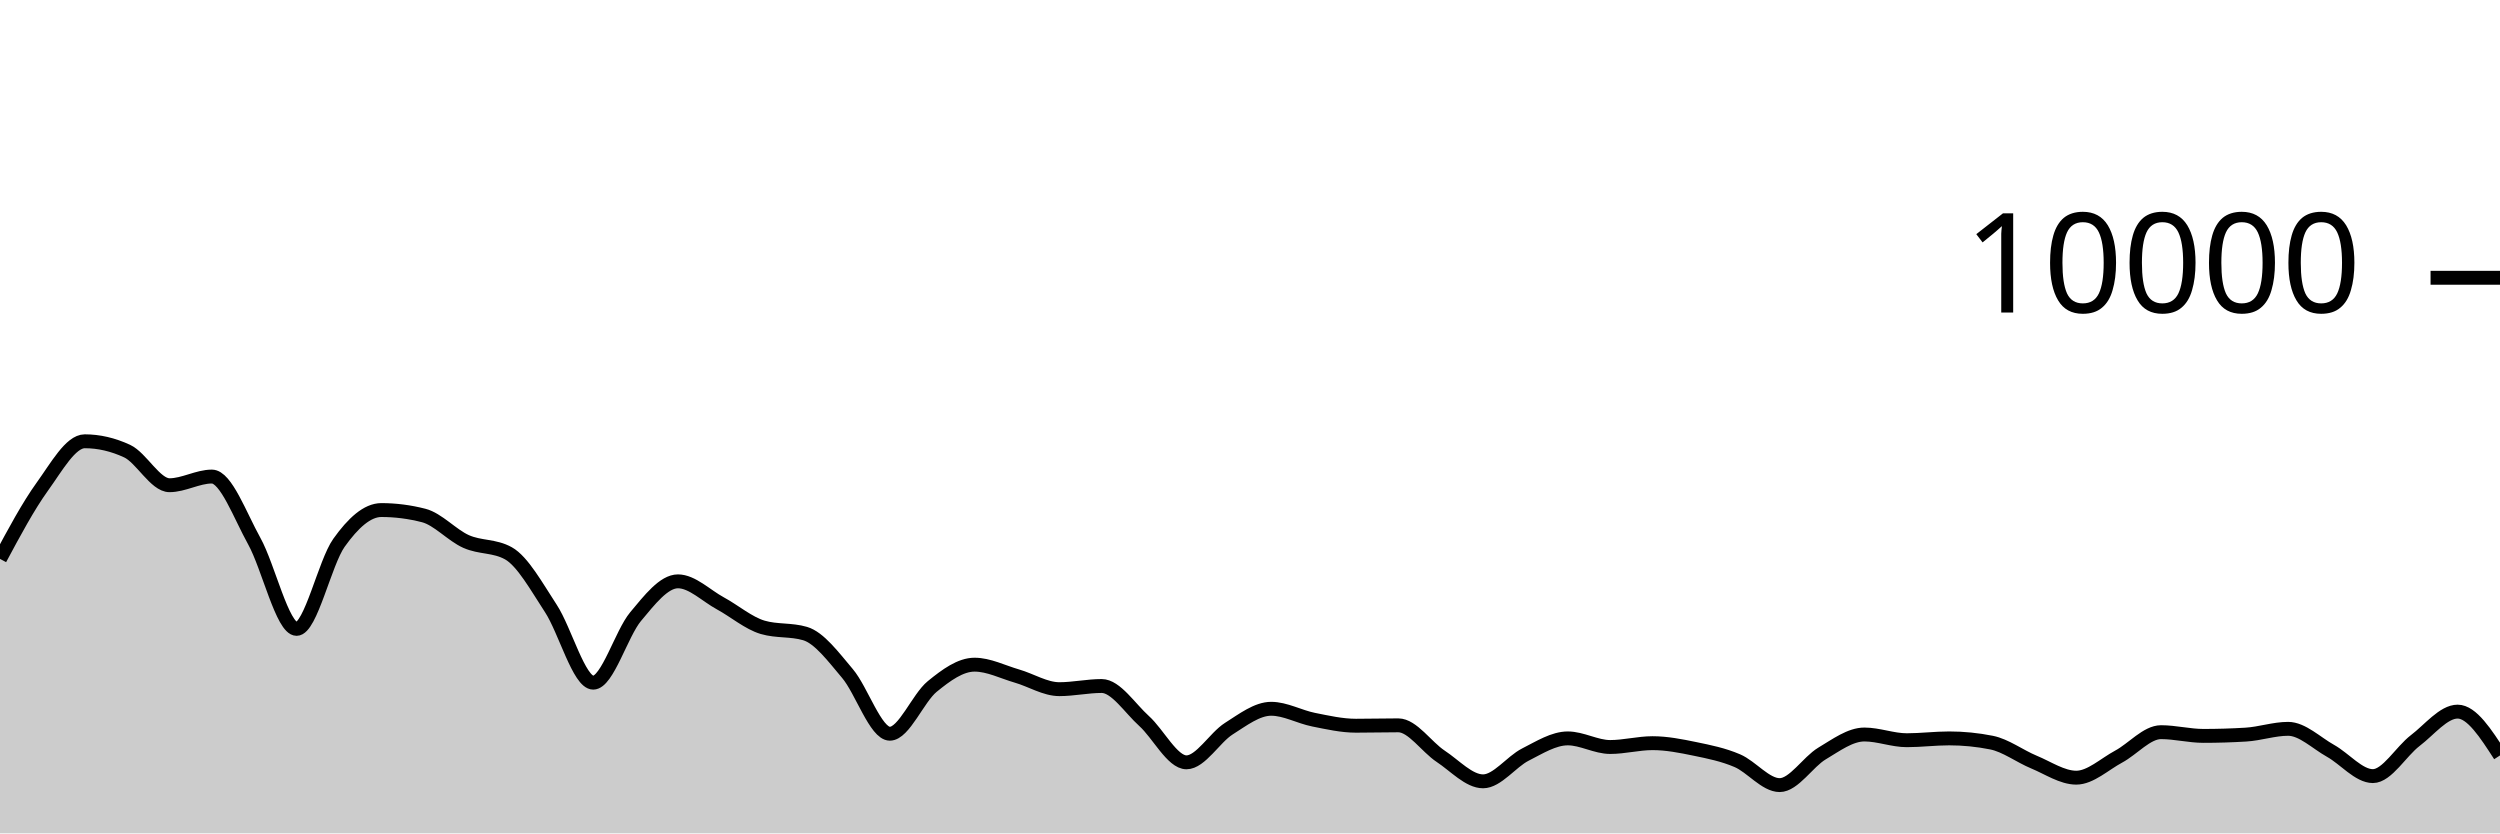
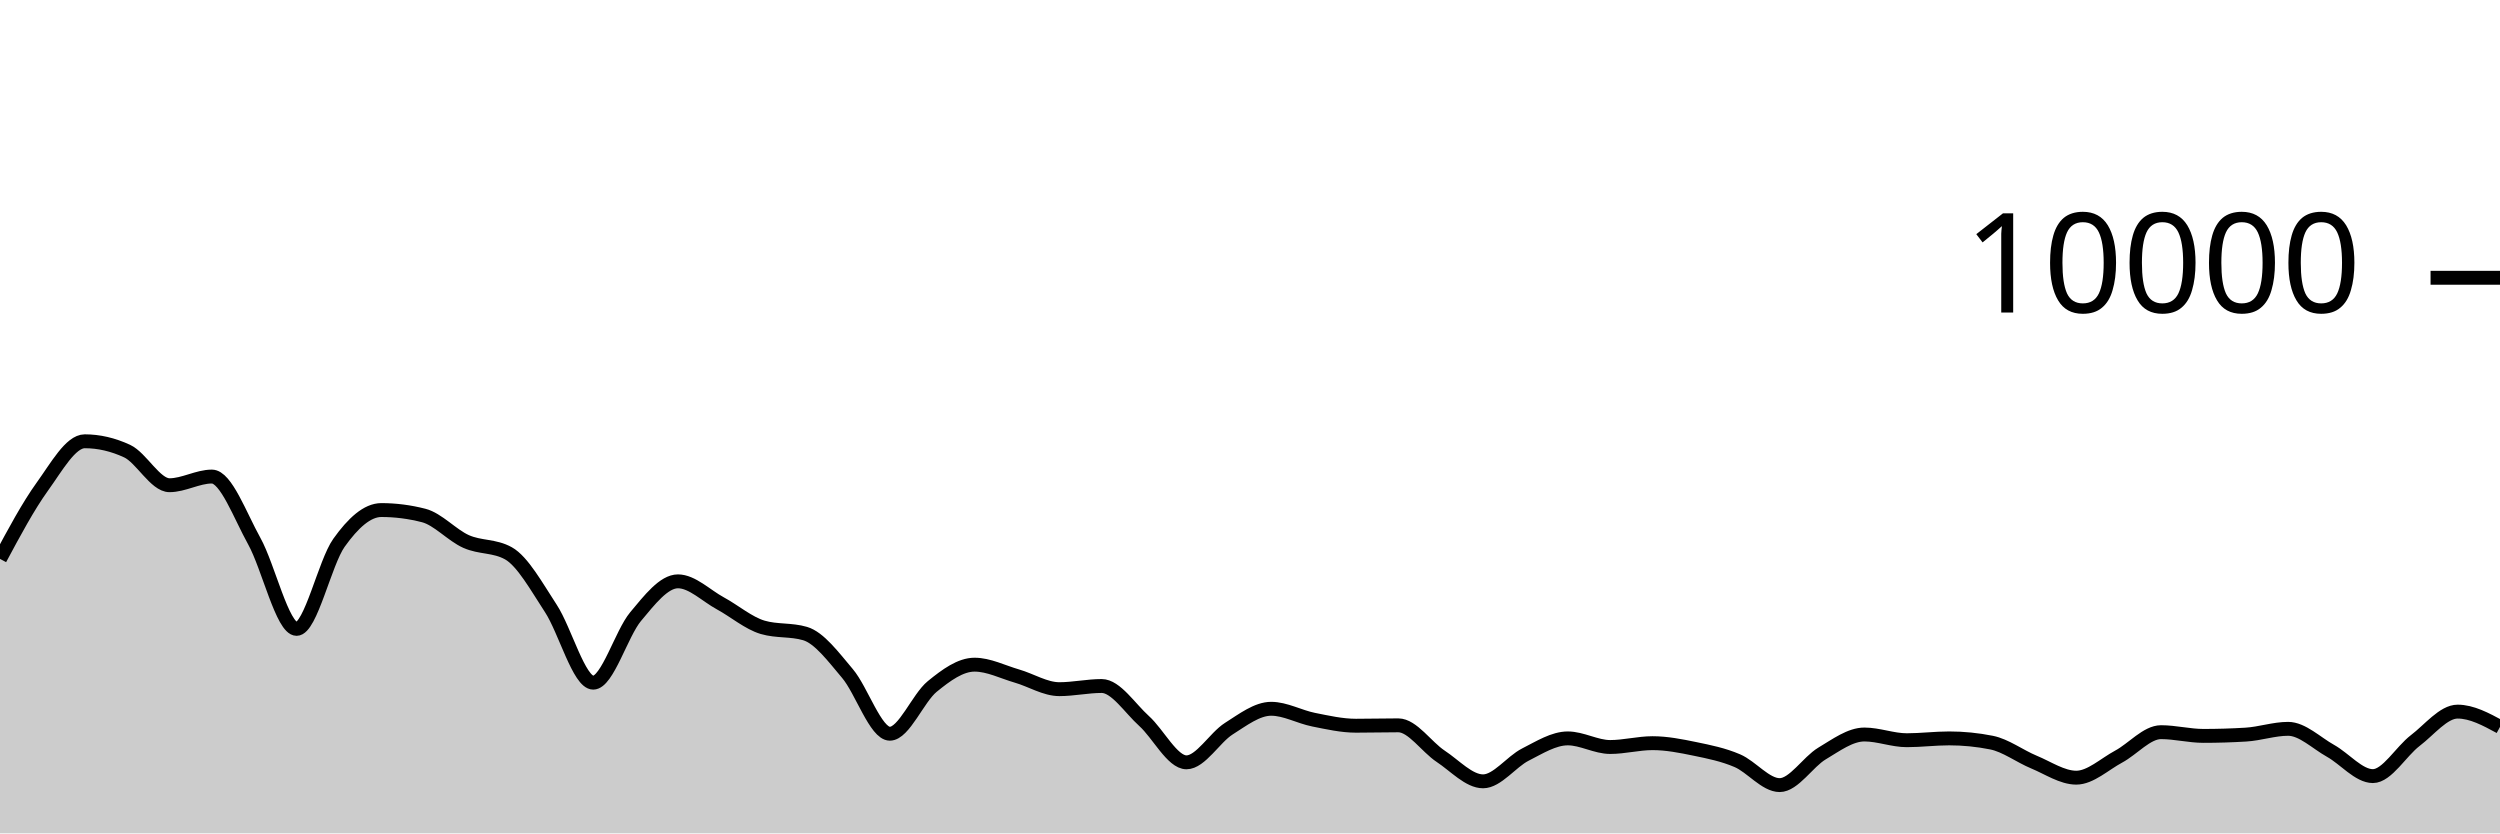
<svg xmlns="http://www.w3.org/2000/svg" viewBox="0 0 180 60">
  <g transform="translate(0,20)">
-     <path class="area" fill="rgba(0, 0, 0, 0.2)" d="M0,20.24C1.017,18.342,2.034,16.443,3.051,15.032C4.068,13.621,5.085,11.772,6.102,11.772C7.119,11.772,8.136,12.008,9.153,12.48C10.169,12.952,11.186,14.936,12.203,14.936C13.22,14.936,14.237,14.312,15.254,14.312C16.271,14.312,17.288,17.128,18.305,18.956C19.322,20.784,20.339,25.28,21.356,25.28C22.373,25.28,23.39,20.506,24.407,19.08C25.424,17.654,26.441,16.724,27.458,16.724C28.475,16.724,29.492,16.855,30.508,17.116C31.525,17.377,32.542,18.534,33.559,18.988C34.576,19.442,35.593,19.272,36.61,19.84C37.627,20.408,38.644,22.256,39.661,23.808C40.678,25.36,41.695,29.152,42.712,29.152C43.729,29.152,44.746,25.612,45.763,24.396C46.78,23.18,47.797,21.856,48.814,21.856C49.831,21.856,50.847,22.888,51.864,23.44C52.881,23.992,53.898,24.869,54.915,25.168C55.932,25.467,56.949,25.317,57.966,25.616C58.983,25.915,60,27.29,61.017,28.492C62.034,29.694,63.051,32.828,64.068,32.828C65.085,32.828,66.102,30.257,67.119,29.428C68.136,28.599,69.153,27.856,70.169,27.856C71.186,27.856,72.203,28.382,73.22,28.676C74.237,28.97,75.254,29.62,76.271,29.62C77.288,29.62,78.305,29.392,79.322,29.392C80.339,29.392,81.356,30.996,82.373,31.912C83.39,32.828,84.407,34.888,85.424,34.888C86.441,34.888,87.458,33.107,88.475,32.464C89.492,31.821,90.508,31.032,91.525,31.032C92.542,31.032,93.559,31.613,94.576,31.816C95.593,32.019,96.61,32.252,97.627,32.252C98.644,32.252,99.661,32.224,100.678,32.224C101.695,32.224,102.712,33.78,103.729,34.452C104.746,35.124,105.763,36.256,106.78,36.256C107.797,36.256,108.814,34.843,109.831,34.328C110.847,33.813,111.864,33.164,112.881,33.164C113.898,33.164,114.915,33.784,115.932,33.784C116.949,33.784,117.966,33.508,118.983,33.508C120,33.508,121.017,33.71,122.034,33.92C123.051,34.13,124.068,34.333,125.085,34.768C126.102,35.203,127.119,36.528,128.136,36.528C129.153,36.528,130.169,34.859,131.186,34.252C132.203,33.645,133.22,32.884,134.237,32.884C135.254,32.884,136.271,33.296,137.288,33.296C138.305,33.296,139.322,33.164,140.339,33.164C141.356,33.164,142.373,33.265,143.39,33.468C144.407,33.671,145.424,34.447,146.441,34.868C147.458,35.289,148.475,35.992,149.492,35.992C150.508,35.992,151.525,35.022,152.542,34.476C153.559,33.93,154.576,32.716,155.593,32.716C156.61,32.716,157.627,32.984,158.644,32.984C159.661,32.984,160.678,32.953,161.695,32.892C162.712,32.831,163.729,32.476,164.746,32.476C165.763,32.476,166.78,33.493,167.797,34.06C168.814,34.627,169.831,35.88,170.847,35.88C171.864,35.88,172.881,34.094,173.898,33.32C174.915,32.546,175.932,31.236,176.949,31.236C177.966,31.236,178.983,32.814,180,34.392L180,40C178.983,40,177.966,40,176.949,40C175.932,40,174.915,40,173.898,40C172.881,40,171.864,40,170.847,40C169.831,40,168.814,40,167.797,40C166.78,40,165.763,40,164.746,40C163.729,40,162.712,40,161.695,40C160.678,40,159.661,40,158.644,40C157.627,40,156.61,40,155.593,40C154.576,40,153.559,40,152.542,40C151.525,40,150.508,40,149.492,40C148.475,40,147.458,40,146.441,40C145.424,40,144.407,40,143.39,40C142.373,40,141.356,40,140.339,40C139.322,40,138.305,40,137.288,40C136.271,40,135.254,40,134.237,40C133.22,40,132.203,40,131.186,40C130.169,40,129.153,40,128.136,40C127.119,40,126.102,40,125.085,40C124.068,40,123.051,40,122.034,40C121.017,40,120,40,118.983,40C117.966,40,116.949,40,115.932,40C114.915,40,113.898,40,112.881,40C111.864,40,110.847,40,109.831,40C108.814,40,107.797,40,106.78,40C105.763,40,104.746,40,103.729,40C102.712,40,101.695,40,100.678,40C99.661,40,98.644,40,97.627,40C96.61,40,95.593,40,94.576,40C93.559,40,92.542,40,91.525,40C90.508,40,89.492,40,88.475,40C87.458,40,86.441,40,85.424,40C84.407,40,83.39,40,82.373,40C81.356,40,80.339,40,79.322,40C78.305,40,77.288,40,76.271,40C75.254,40,74.237,40,73.22,40C72.203,40,71.186,40,70.169,40C69.153,40,68.136,40,67.119,40C66.102,40,65.085,40,64.068,40C63.051,40,62.034,40,61.017,40C60,40,58.983,40,57.966,40C56.949,40,55.932,40,54.915,40C53.898,40,52.881,40,51.864,40C50.847,40,49.831,40,48.814,40C47.797,40,46.78,40,45.763,40C44.746,40,43.729,40,42.712,40C41.695,40,40.678,40,39.661,40C38.644,40,37.627,40,36.61,40C35.593,40,34.576,40,33.559,40C32.542,40,31.525,40,30.508,40C29.492,40,28.475,40,27.458,40C26.441,40,25.424,40,24.407,40C23.39,40,22.373,40,21.356,40C20.339,40,19.322,40,18.305,40C17.288,40,16.271,40,15.254,40C14.237,40,13.22,40,12.203,40C11.186,40,10.169,40,9.153,40C8.136,40,7.119,40,6.102,40C5.085,40,4.068,40,3.051,40C2.034,40,1.017,40,0,40Z" />
-     <path class="line" stroke="black" fill="none" d="M0,20.24C1.017,18.342,2.034,16.443,3.051,15.032C4.068,13.621,5.085,11.772,6.102,11.772C7.119,11.772,8.136,12.008,9.153,12.48C10.169,12.952,11.186,14.936,12.203,14.936C13.22,14.936,14.237,14.312,15.254,14.312C16.271,14.312,17.288,17.128,18.305,18.956C19.322,20.784,20.339,25.28,21.356,25.28C22.373,25.28,23.39,20.506,24.407,19.08C25.424,17.654,26.441,16.724,27.458,16.724C28.475,16.724,29.492,16.855,30.508,17.116C31.525,17.377,32.542,18.534,33.559,18.988C34.576,19.442,35.593,19.272,36.61,19.84C37.627,20.408,38.644,22.256,39.661,23.808C40.678,25.36,41.695,29.152,42.712,29.152C43.729,29.152,44.746,25.612,45.763,24.396C46.78,23.18,47.797,21.856,48.814,21.856C49.831,21.856,50.847,22.888,51.864,23.44C52.881,23.992,53.898,24.869,54.915,25.168C55.932,25.467,56.949,25.317,57.966,25.616C58.983,25.915,60,27.29,61.017,28.492C62.034,29.694,63.051,32.828,64.068,32.828C65.085,32.828,66.102,30.257,67.119,29.428C68.136,28.599,69.153,27.856,70.169,27.856C71.186,27.856,72.203,28.382,73.22,28.676C74.237,28.97,75.254,29.62,76.271,29.62C77.288,29.62,78.305,29.392,79.322,29.392C80.339,29.392,81.356,30.996,82.373,31.912C83.39,32.828,84.407,34.888,85.424,34.888C86.441,34.888,87.458,33.107,88.475,32.464C89.492,31.821,90.508,31.032,91.525,31.032C92.542,31.032,93.559,31.613,94.576,31.816C95.593,32.019,96.61,32.252,97.627,32.252C98.644,32.252,99.661,32.224,100.678,32.224C101.695,32.224,102.712,33.78,103.729,34.452C104.746,35.124,105.763,36.256,106.78,36.256C107.797,36.256,108.814,34.843,109.831,34.328C110.847,33.813,111.864,33.164,112.881,33.164C113.898,33.164,114.915,33.784,115.932,33.784C116.949,33.784,117.966,33.508,118.983,33.508C120,33.508,121.017,33.71,122.034,33.92C123.051,34.13,124.068,34.333,125.085,34.768C126.102,35.203,127.119,36.528,128.136,36.528C129.153,36.528,130.169,34.859,131.186,34.252C132.203,33.645,133.22,32.884,134.237,32.884C135.254,32.884,136.271,33.296,137.288,33.296C138.305,33.296,139.322,33.164,140.339,33.164C141.356,33.164,142.373,33.265,143.39,33.468C144.407,33.671,145.424,34.447,146.441,34.868C147.458,35.289,148.475,35.992,149.492,35.992C150.508,35.992,151.525,35.022,152.542,34.476C153.559,33.93,154.576,32.716,155.593,32.716C156.61,32.716,157.627,32.984,158.644,32.984C159.661,32.984,160.678,32.953,161.695,32.892C162.712,32.831,163.729,32.476,164.746,32.476C165.763,32.476,166.78,33.493,167.797,34.06C168.814,34.627,169.831,35.88,170.847,35.88C171.864,35.88,172.881,34.094,173.898,33.32C174.915,32.546,175.932,31.236,176.949,31.236C177.966,31.236,178.983,32.814,180,34.392" />
+     <path class="area" fill="rgba(0, 0, 0, 0.2)" d="M0,20.24C1.017,18.342,2.034,16.443,3.051,15.032C4.068,13.621,5.085,11.772,6.102,11.772C7.119,11.772,8.136,12.008,9.153,12.48C10.169,12.952,11.186,14.936,12.203,14.936C13.22,14.936,14.237,14.312,15.254,14.312C16.271,14.312,17.288,17.128,18.305,18.956C19.322,20.784,20.339,25.28,21.356,25.28C22.373,25.28,23.39,20.506,24.407,19.08C25.424,17.654,26.441,16.724,27.458,16.724C28.475,16.724,29.492,16.855,30.508,17.116C31.525,17.377,32.542,18.534,33.559,18.988C34.576,19.442,35.593,19.272,36.61,19.84C37.627,20.408,38.644,22.256,39.661,23.808C40.678,25.36,41.695,29.152,42.712,29.152C43.729,29.152,44.746,25.612,45.763,24.396C46.78,23.18,47.797,21.856,48.814,21.856C49.831,21.856,50.847,22.888,51.864,23.44C52.881,23.992,53.898,24.869,54.915,25.168C55.932,25.467,56.949,25.317,57.966,25.616C58.983,25.915,60,27.29,61.017,28.492C62.034,29.694,63.051,32.828,64.068,32.828C65.085,32.828,66.102,30.257,67.119,29.428C68.136,28.599,69.153,27.856,70.169,27.856C71.186,27.856,72.203,28.382,73.22,28.676C74.237,28.97,75.254,29.62,76.271,29.62C77.288,29.62,78.305,29.392,79.322,29.392C80.339,29.392,81.356,30.996,82.373,31.912C83.39,32.828,84.407,34.888,85.424,34.888C86.441,34.888,87.458,33.107,88.475,32.464C89.492,31.821,90.508,31.032,91.525,31.032C92.542,31.032,93.559,31.613,94.576,31.816C95.593,32.019,96.61,32.252,97.627,32.252C98.644,32.252,99.661,32.224,100.678,32.224C101.695,32.224,102.712,33.78,103.729,34.452C104.746,35.124,105.763,36.256,106.78,36.256C107.797,36.256,108.814,34.843,109.831,34.328C110.847,33.813,111.864,33.164,112.881,33.164C113.898,33.164,114.915,33.784,115.932,33.784C116.949,33.784,117.966,33.508,118.983,33.508C120,33.508,121.017,33.71,122.034,33.92C123.051,34.13,124.068,34.333,125.085,34.768C126.102,35.203,127.119,36.528,128.136,36.528C129.153,36.528,130.169,34.859,131.186,34.252C132.203,33.645,133.22,32.884,134.237,32.884C135.254,32.884,136.271,33.296,137.288,33.296C138.305,33.296,139.322,33.164,140.339,33.164C141.356,33.164,142.373,33.265,143.39,33.468C144.407,33.671,145.424,34.447,146.441,34.868C147.458,35.289,148.475,35.992,149.492,35.992C150.508,35.992,151.525,35.022,152.542,34.476C153.559,33.93,154.576,32.716,155.593,32.716C156.61,32.716,157.627,32.984,158.644,32.984C159.661,32.984,160.678,32.953,161.695,32.892C162.712,32.831,163.729,32.476,164.746,32.476C165.763,32.476,166.78,33.493,167.797,34.06C168.814,34.627,169.831,35.88,170.847,35.88C171.864,35.88,172.881,34.094,173.898,33.32C174.915,32.546,175.932,31.236,176.949,31.236C177.966,31.236,178.983,31.786,180,32.336L180,40C178.983,40,177.966,40,176.949,40C175.932,40,174.915,40,173.898,40C172.881,40,171.864,40,170.847,40C169.831,40,168.814,40,167.797,40C166.78,40,165.763,40,164.746,40C163.729,40,162.712,40,161.695,40C160.678,40,159.661,40,158.644,40C157.627,40,156.61,40,155.593,40C154.576,40,153.559,40,152.542,40C151.525,40,150.508,40,149.492,40C148.475,40,147.458,40,146.441,40C145.424,40,144.407,40,143.39,40C142.373,40,141.356,40,140.339,40C139.322,40,138.305,40,137.288,40C136.271,40,135.254,40,134.237,40C133.22,40,132.203,40,131.186,40C130.169,40,129.153,40,128.136,40C127.119,40,126.102,40,125.085,40C124.068,40,123.051,40,122.034,40C121.017,40,120,40,118.983,40C117.966,40,116.949,40,115.932,40C114.915,40,113.898,40,112.881,40C111.864,40,110.847,40,109.831,40C108.814,40,107.797,40,106.78,40C105.763,40,104.746,40,103.729,40C102.712,40,101.695,40,100.678,40C99.661,40,98.644,40,97.627,40C96.61,40,95.593,40,94.576,40C93.559,40,92.542,40,91.525,40C90.508,40,89.492,40,88.475,40C87.458,40,86.441,40,85.424,40C84.407,40,83.39,40,82.373,40C81.356,40,80.339,40,79.322,40C78.305,40,77.288,40,76.271,40C75.254,40,74.237,40,73.22,40C72.203,40,71.186,40,70.169,40C69.153,40,68.136,40,67.119,40C66.102,40,65.085,40,64.068,40C63.051,40,62.034,40,61.017,40C60,40,58.983,40,57.966,40C56.949,40,55.932,40,54.915,40C53.898,40,52.881,40,51.864,40C50.847,40,49.831,40,48.814,40C47.797,40,46.78,40,45.763,40C44.746,40,43.729,40,42.712,40C41.695,40,40.678,40,39.661,40C38.644,40,37.627,40,36.61,40C35.593,40,34.576,40,33.559,40C32.542,40,31.525,40,30.508,40C29.492,40,28.475,40,27.458,40C26.441,40,25.424,40,24.407,40C23.39,40,22.373,40,21.356,40C20.339,40,19.322,40,18.305,40C17.288,40,16.271,40,15.254,40C14.237,40,13.22,40,12.203,40C11.186,40,10.169,40,9.153,40C8.136,40,7.119,40,6.102,40C5.085,40,4.068,40,3.051,40C2.034,40,1.017,40,0,40Z" />
+     <path class="line" stroke="black" fill="none" d="M0,20.24C1.017,18.342,2.034,16.443,3.051,15.032C4.068,13.621,5.085,11.772,6.102,11.772C7.119,11.772,8.136,12.008,9.153,12.48C10.169,12.952,11.186,14.936,12.203,14.936C13.22,14.936,14.237,14.312,15.254,14.312C16.271,14.312,17.288,17.128,18.305,18.956C19.322,20.784,20.339,25.28,21.356,25.28C22.373,25.28,23.39,20.506,24.407,19.08C25.424,17.654,26.441,16.724,27.458,16.724C28.475,16.724,29.492,16.855,30.508,17.116C31.525,17.377,32.542,18.534,33.559,18.988C34.576,19.442,35.593,19.272,36.61,19.84C37.627,20.408,38.644,22.256,39.661,23.808C40.678,25.36,41.695,29.152,42.712,29.152C43.729,29.152,44.746,25.612,45.763,24.396C46.78,23.18,47.797,21.856,48.814,21.856C49.831,21.856,50.847,22.888,51.864,23.44C52.881,23.992,53.898,24.869,54.915,25.168C55.932,25.467,56.949,25.317,57.966,25.616C58.983,25.915,60,27.29,61.017,28.492C62.034,29.694,63.051,32.828,64.068,32.828C65.085,32.828,66.102,30.257,67.119,29.428C68.136,28.599,69.153,27.856,70.169,27.856C71.186,27.856,72.203,28.382,73.22,28.676C74.237,28.97,75.254,29.62,76.271,29.62C77.288,29.62,78.305,29.392,79.322,29.392C80.339,29.392,81.356,30.996,82.373,31.912C83.39,32.828,84.407,34.888,85.424,34.888C86.441,34.888,87.458,33.107,88.475,32.464C89.492,31.821,90.508,31.032,91.525,31.032C92.542,31.032,93.559,31.613,94.576,31.816C95.593,32.019,96.61,32.252,97.627,32.252C98.644,32.252,99.661,32.224,100.678,32.224C101.695,32.224,102.712,33.78,103.729,34.452C104.746,35.124,105.763,36.256,106.78,36.256C107.797,36.256,108.814,34.843,109.831,34.328C110.847,33.813,111.864,33.164,112.881,33.164C113.898,33.164,114.915,33.784,115.932,33.784C116.949,33.784,117.966,33.508,118.983,33.508C120,33.508,121.017,33.71,122.034,33.92C123.051,34.13,124.068,34.333,125.085,34.768C126.102,35.203,127.119,36.528,128.136,36.528C129.153,36.528,130.169,34.859,131.186,34.252C132.203,33.645,133.22,32.884,134.237,32.884C135.254,32.884,136.271,33.296,137.288,33.296C138.305,33.296,139.322,33.164,140.339,33.164C141.356,33.164,142.373,33.265,143.39,33.468C144.407,33.671,145.424,34.447,146.441,34.868C147.458,35.289,148.475,35.992,149.492,35.992C150.508,35.992,151.525,35.022,152.542,34.476C153.559,33.93,154.576,32.716,155.593,32.716C156.61,32.716,157.627,32.984,158.644,32.984C159.661,32.984,160.678,32.953,161.695,32.892C162.712,32.831,163.729,32.476,164.746,32.476C165.763,32.476,166.78,33.493,167.797,34.06C168.814,34.627,169.831,35.88,170.847,35.88C171.864,35.88,172.881,34.094,173.898,33.32C174.915,32.546,175.932,31.236,176.949,31.236C177.966,31.236,178.983,31.786,180,32.336" />
    <path class="axis-ceiling" stroke-width="1" stroke="black" fill="none" d="M175,0L180,0" />
    <text class="axis-ceiling-label" font-family="sans-serif" text-anchor="end" font-size="10px" x="170" y="2.5">10000</text>
  </g>
</svg>
